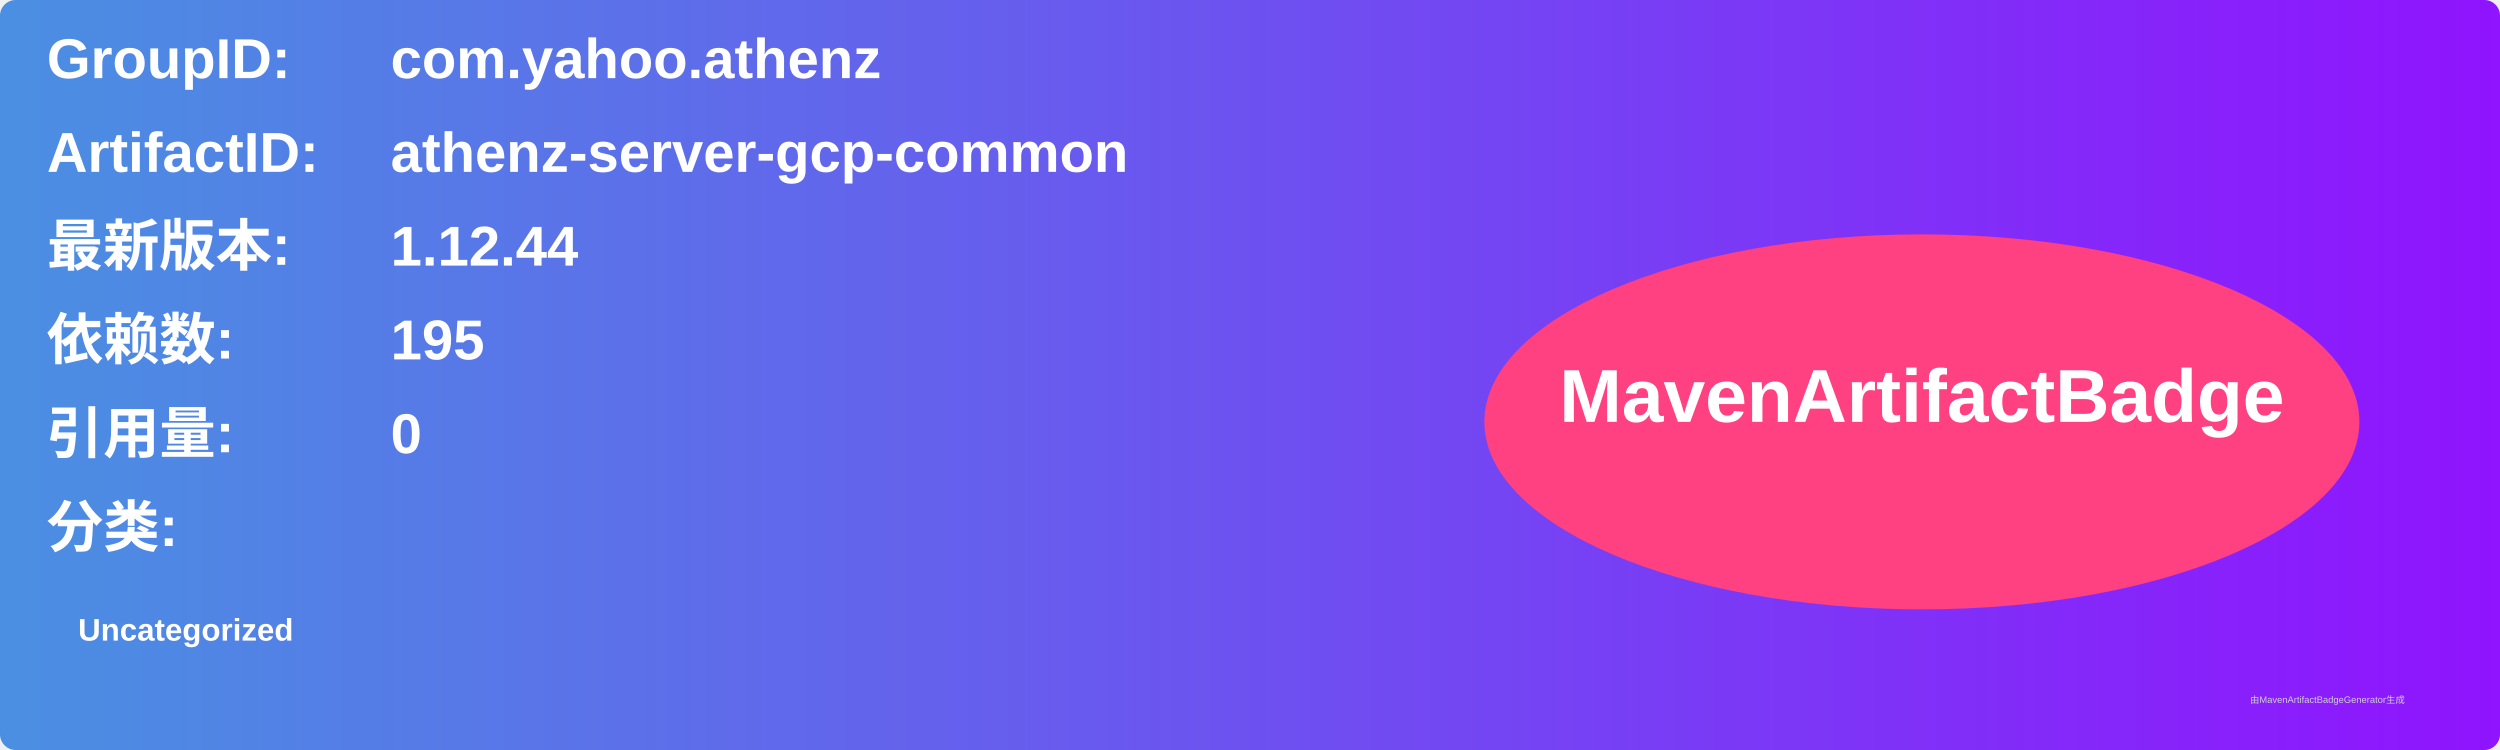
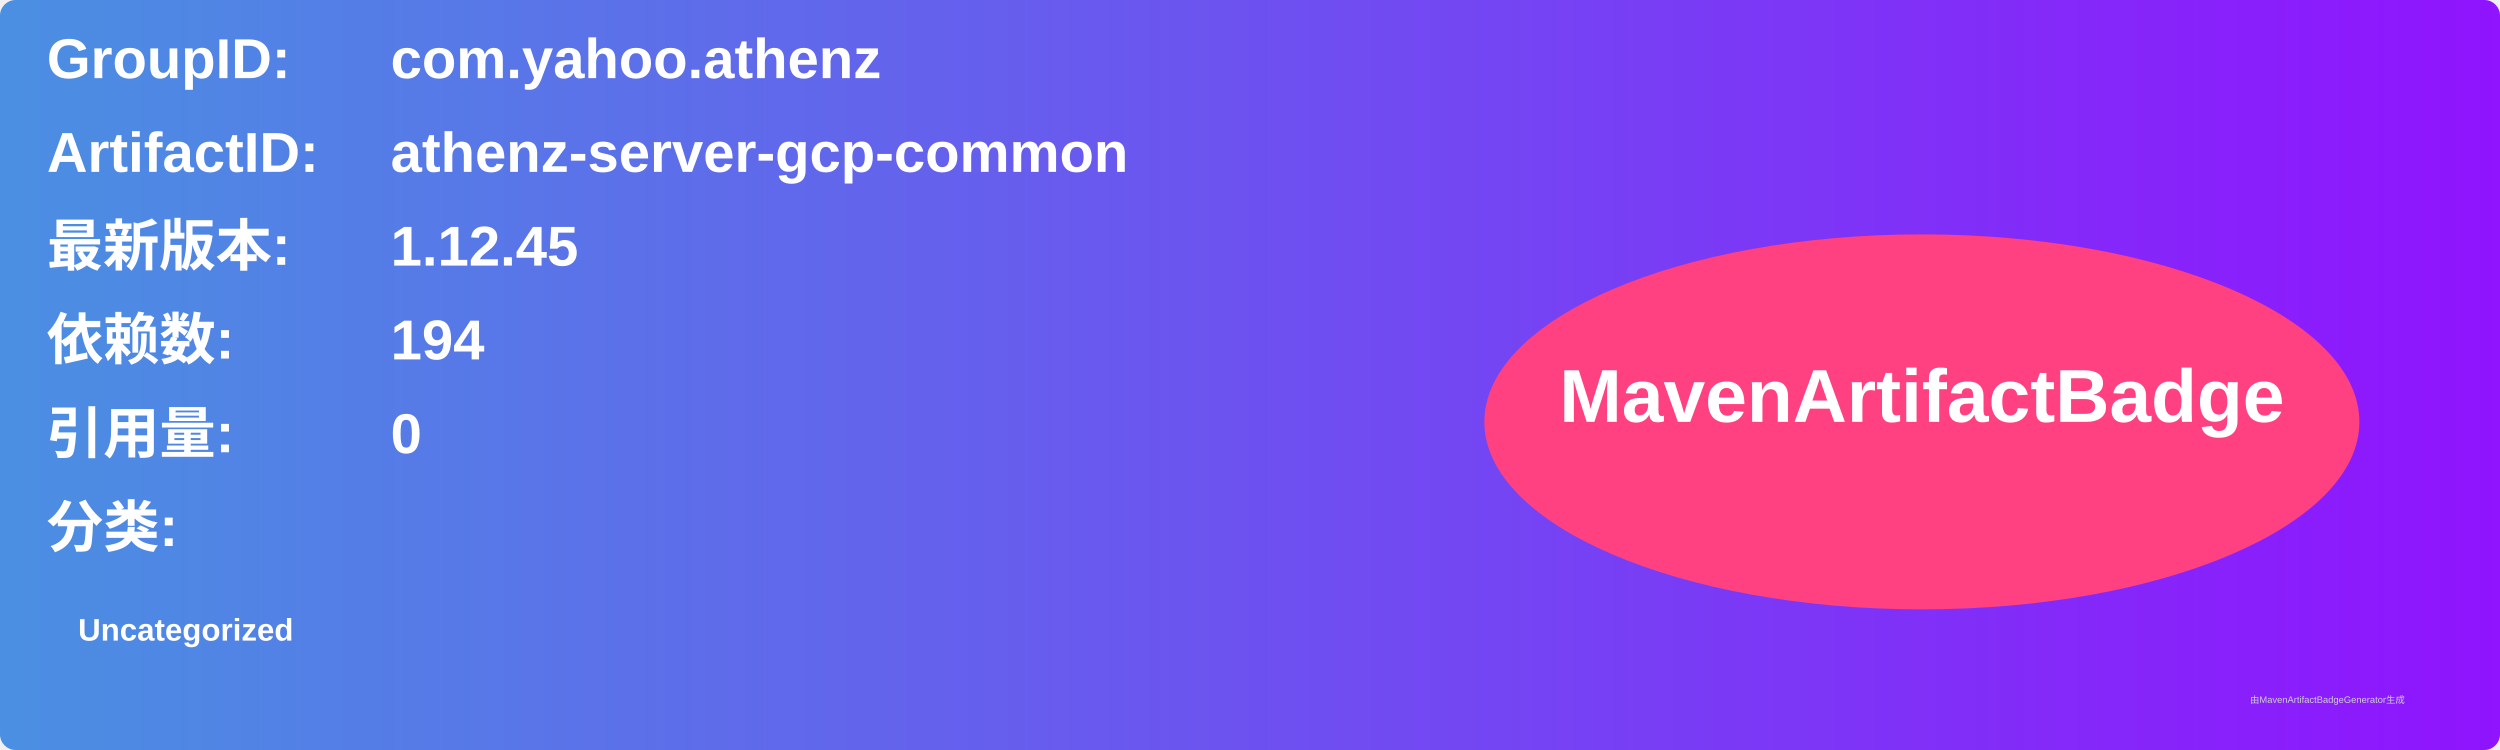
<svg xmlns="http://www.w3.org/2000/svg" width="800" height="240" viewBox="0 0 800 240">
  <linearGradient id="grad" x1="0%" y1="0%" x2="100%" y2="0%">
    <stop offset="0%" stop-color="#4a90e2" />
    <stop offset="100%" stop-color="#9013fe" />
  </linearGradient>
  <rect width="100%" height="100%" rx="5" ry="5" fill="url(#grad)" />
  <g transform="translate(15, 15)">
    <text x="0" y="10" font-family="Arial" font-size="18" fill="white" font-weight="bold" width="260">GroupID:</text>
    <text x="110" y="10" font-family="Arial" font-size="18" fill="white" font-weight="bold" width="460">com.yahoo.athenz</text>
    <text x="0" y="40" font-family="Arial" font-size="18" fill="white" font-weight="bold" width="260">ArtifactID:</text>
    <text x="110" y="40" font-family="Arial" font-size="18" fill="white" font-weight="bold" width="460">athenz-server-gcp-common</text>
    <text x="0" y="70" font-family="Arial" font-size="18" fill="white" font-weight="bold">最新版本:</text>
    <text x="110" y="70" font-family="Arial" font-size="18" fill="white" font-weight="bold">
-       <tspan font-weight="bold">1.12.44</tspan>
+       <tspan font-weight="bold">1.12.45</tspan>
    </text>
    <text x="0" y="100" font-family="Arial" font-size="18" fill="white" font-weight="bold">依赖数: </text>
    <text x="110" y="100" font-family="Arial" font-size="18" fill="white">
-       <tspan font-weight="bold">195</tspan>
+       <tspan font-weight="bold">194</tspan>
    </text>
    <text x="0" y="130" font-family="Arial" font-size="18" fill="white" font-weight="bold">引用量: </text>
    <text x="110" y="130" font-family="Arial" font-size="18" fill="white">
      <tspan font-weight="bold">0</tspan>
    </text>
    <text x="0" y="160" font-family="Arial" font-size="18" fill="white" font-weight="bold">分类:</text>
    <text x="10" y="190" font-family="Arial" font-size="10" fill="white">
      <tspan font-weight="bold">Uncategorized</tspan>
    </text>
    <ellipse cx="600" cy="120" rx="140" ry="60" fill="#ff4081" />
    <text x="600" y="120" text-anchor="middle" font-family="Arial" font-size="24" fill="white" font-weight="bold">MavenArtifactBadge</text>
  </g>
  <text x="720" y="225" font-family="Arial" font-size="3" fill="#d0d0d0">由MavenArtifactBadgeGenerator生成</text>
</svg>
